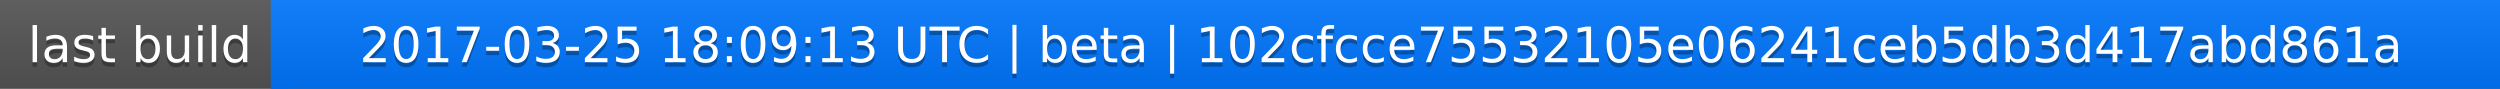
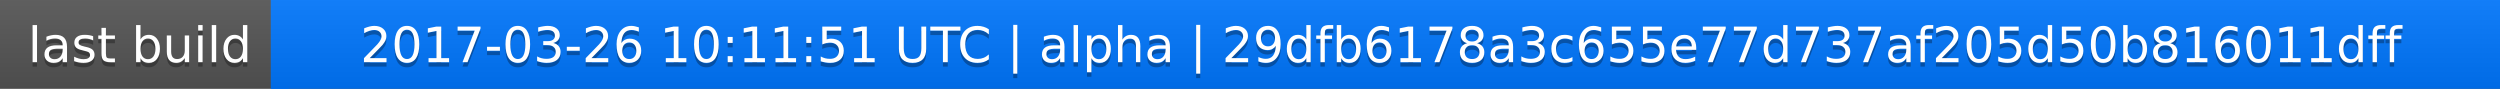
<svg xmlns="http://www.w3.org/2000/svg" width="563" height="20">
  <linearGradient id="a" x2="0" y2="100%">
    <stop offset="0" stop-color="#bbb" stop-opacity=".1" />
    <stop offset="1" stop-opacity=".1" />
  </linearGradient>
  <rect rx="0" width="563" height="20" fill="#555" />
  <rect rx="0" x="61" width="502" height="20" fill="#07f" />
  <path fill="#07f" d="M61 0h4v20h-4z" />
  <rect rx="0" width="563" height="20" fill="url(#a)" />
  <g fill="#fff" text-anchor="middle" font-family="DejaVu Sans,Verdana,Geneva,sans-serif" font-size="11">
    <text x="31.5" y="15" fill="#010101" fill-opacity=".3">last build</text>
    <text x="31.5" y="14">last build</text>
-     <text x="311" y="15" fill="#010101" fill-opacity=".3">2017-03-25 18:09:13 UTC | beta | 102cfcce75532105e06241ceb5db3d417abd861a</text>
-     <text x="311" y="14">2017-03-25 18:09:13 UTC | beta | 102cfcce75532105e06241ceb5db3d417abd861a</text>
+     <text x="311" y="15" fill="#010101" fill-opacity=".3">2017-03-26 10:11:51 UTC | alpha | 29dfb6178a3c655e77d737af205d50b816011dff</text>
+     <text x="311" y="14">2017-03-26 10:11:51 UTC | alpha | 29dfb6178a3c655e77d737af205d50b816011dff</text>
  </g>
</svg>
